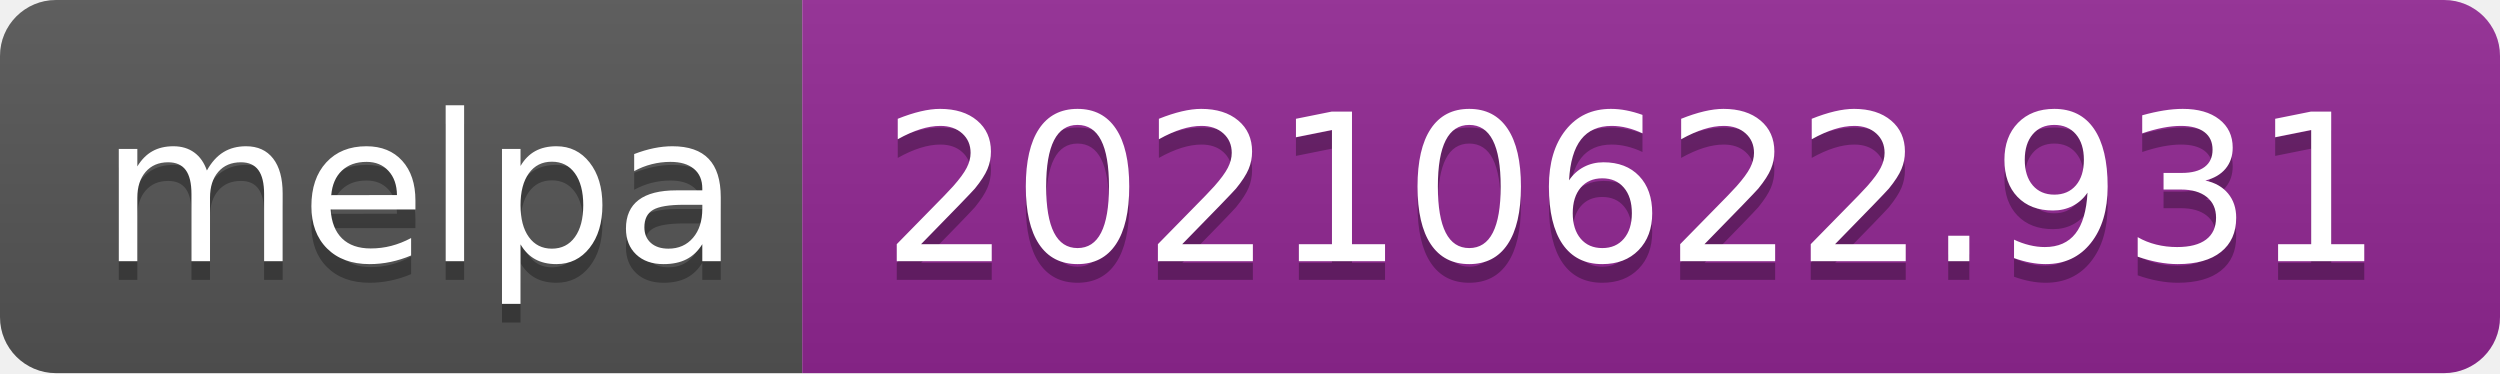
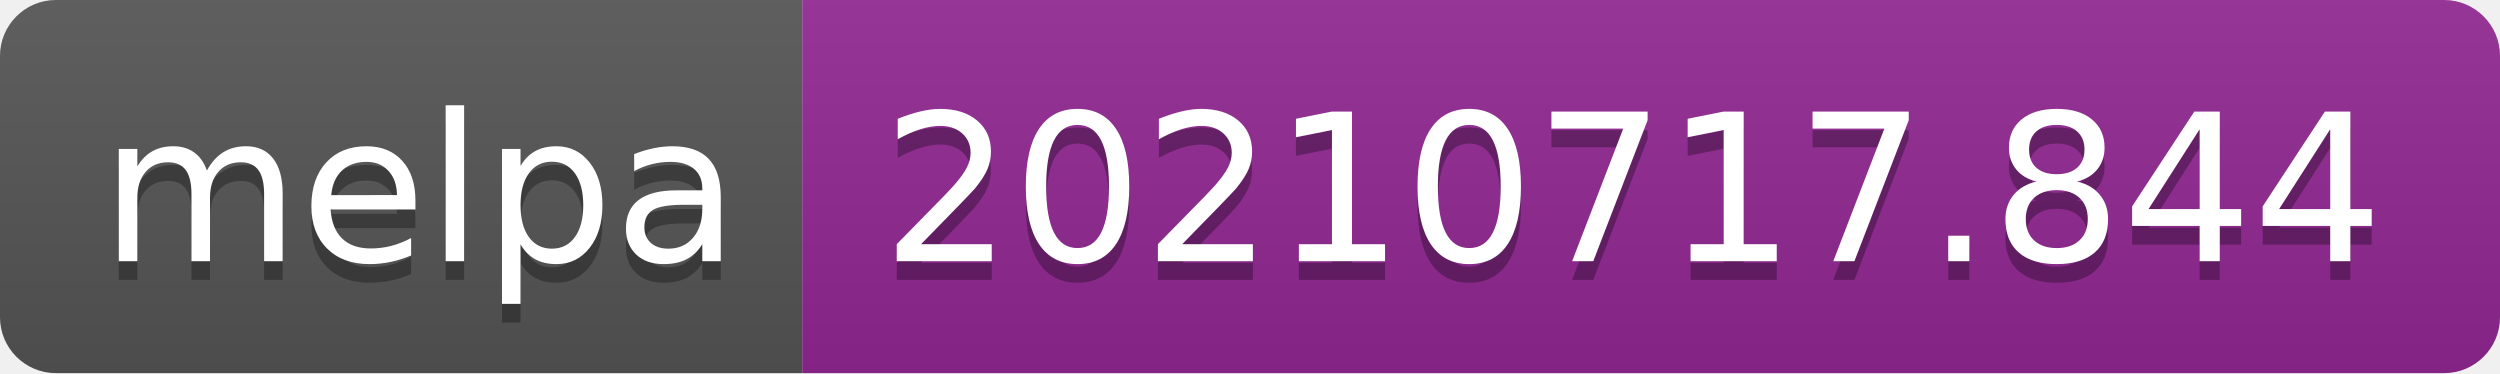
- <svg xmlns="http://www.w3.org/2000/svg" width="134" height="20" role="img" aria-label="melpa: 20210622.931">
+ <svg xmlns="http://www.w3.org/2000/svg" width="134" height="20" role="img" aria-label="melpa: 20210717.844">
  <linearGradient id="s" x2="0" y2="100%">
    <stop offset="0" stop-color="#bbb" stop-opacity=".1" />
    <stop offset="1" stop-opacity=".1" />
  </linearGradient>
  <clipPath id="r">
    <rect width="134" height="20" rx="3" fill="#fff" />
  </clipPath>
  <g clip-path="url(#r)">
    <rect width="43" height="20" fill="#555" />
    <rect x="43" width="91" height="20" fill="#922793" />
    <rect width="134" height="20" fill="url(#s)" />
  </g>
  <g fill="#fff" text-anchor="middle" font-family="Verdana,Geneva,DejaVu Sans,sans-serif" text-rendering="geometricPrecision" font-size="110">
    <text aria-hidden="true" x="225" y="150" fill="#010101" fill-opacity=".3" transform="scale(.1)" textLength="330">melpa</text>
    <text x="225" y="140" transform="scale(.1)" fill="#fff" textLength="330">melpa</text>
-     <text aria-hidden="true" x="875" y="150" fill="#010101" fill-opacity=".3" transform="scale(.1)" textLength="810">20210622.931</text>
-     <text x="875" y="140" transform="scale(.1)" fill="#fff" textLength="810">20210622.931</text>
+     <text aria-hidden="true" x="875" y="150" fill="#010101" fill-opacity=".3" transform="scale(.1)" textLength="810">20210717.844</text>
+     <text x="875" y="140" transform="scale(.1)" fill="#fff" textLength="810">20210717.844</text>
  </g>
</svg>
